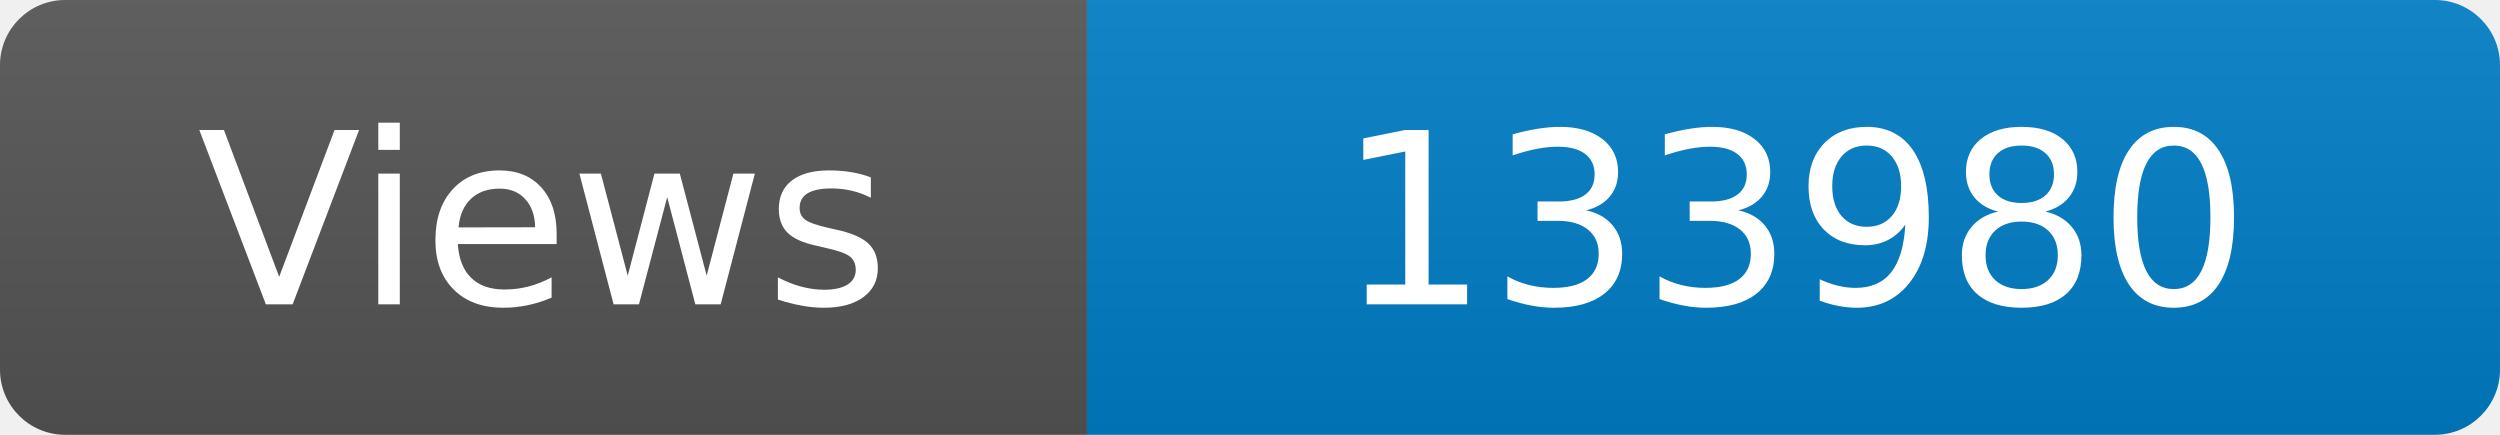
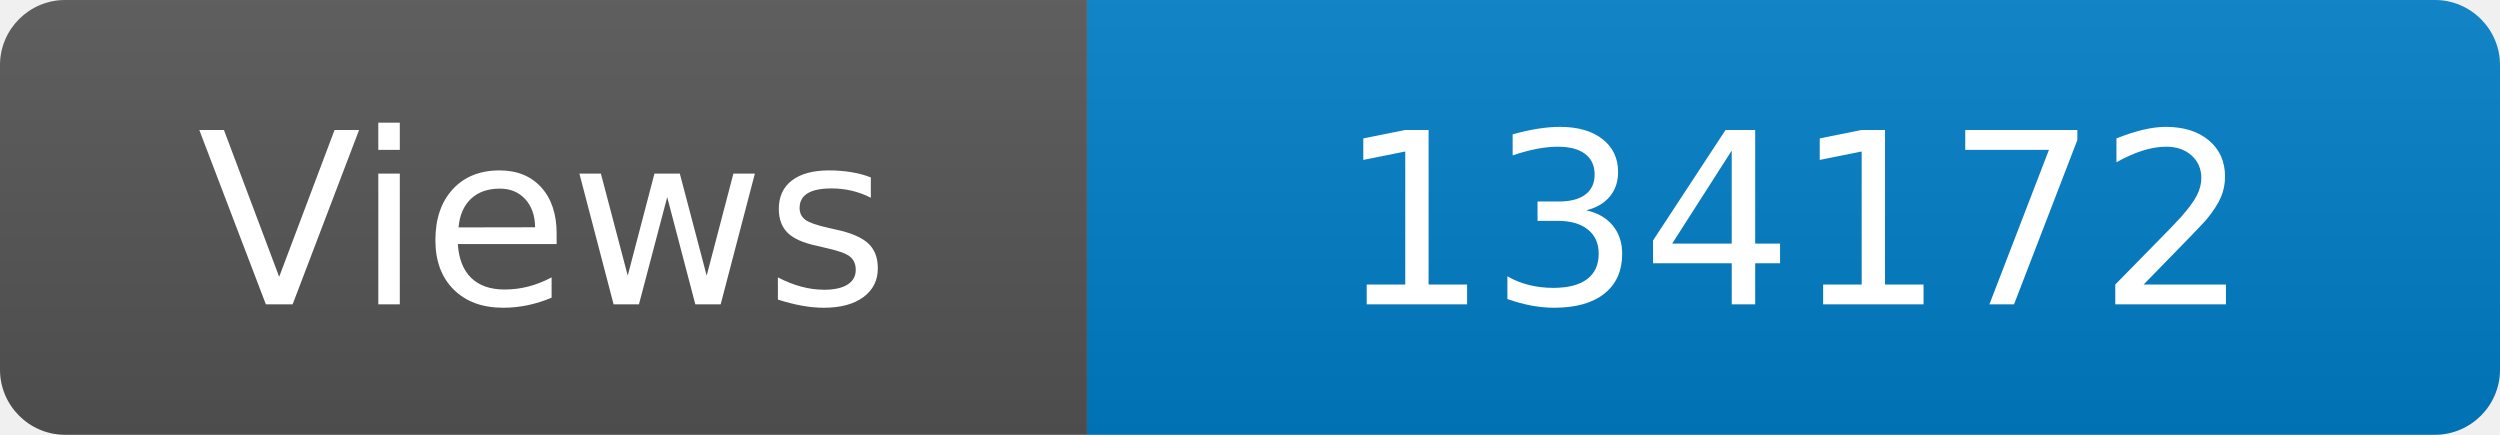
<svg xmlns="http://www.w3.org/2000/svg" width="115" height="20" role="img" aria-label="Maintained?: yes">
  <linearGradient id="s" x2="0" y2="100%">
    <stop offset="0" stop-color="#bbb" stop-opacity=".1" />
    <stop offset="1" stop-opacity=".1" />
  </linearGradient>
  <clipPath id="r">
    <rect width="115" height="20" rx="3" fill="#fff" />
  </clipPath>
  <g clip-path="url(#r)">
    <rect width="50" height="20" fill="#555" />
    <rect x="50" width="160" height="20" fill="#007ec6" />
    <rect width="115" height="20" fill="url(#s)" />
  </g>
  <g fill="#fff" text-anchor="middle" font-family="Verdana,Geneva,DejaVu Sans,sans-serif" font-size="110">
    <text x="250" y="140" transform="scale(.1)" fill="#fff">Views</text>
-     <text x="825" y="140" transform="scale(.1)" fill="#fff">133980</text>
+     <text x="825" y="140" transform="scale(.1)" fill="#fff">134172</text>
  </g>
</svg>
